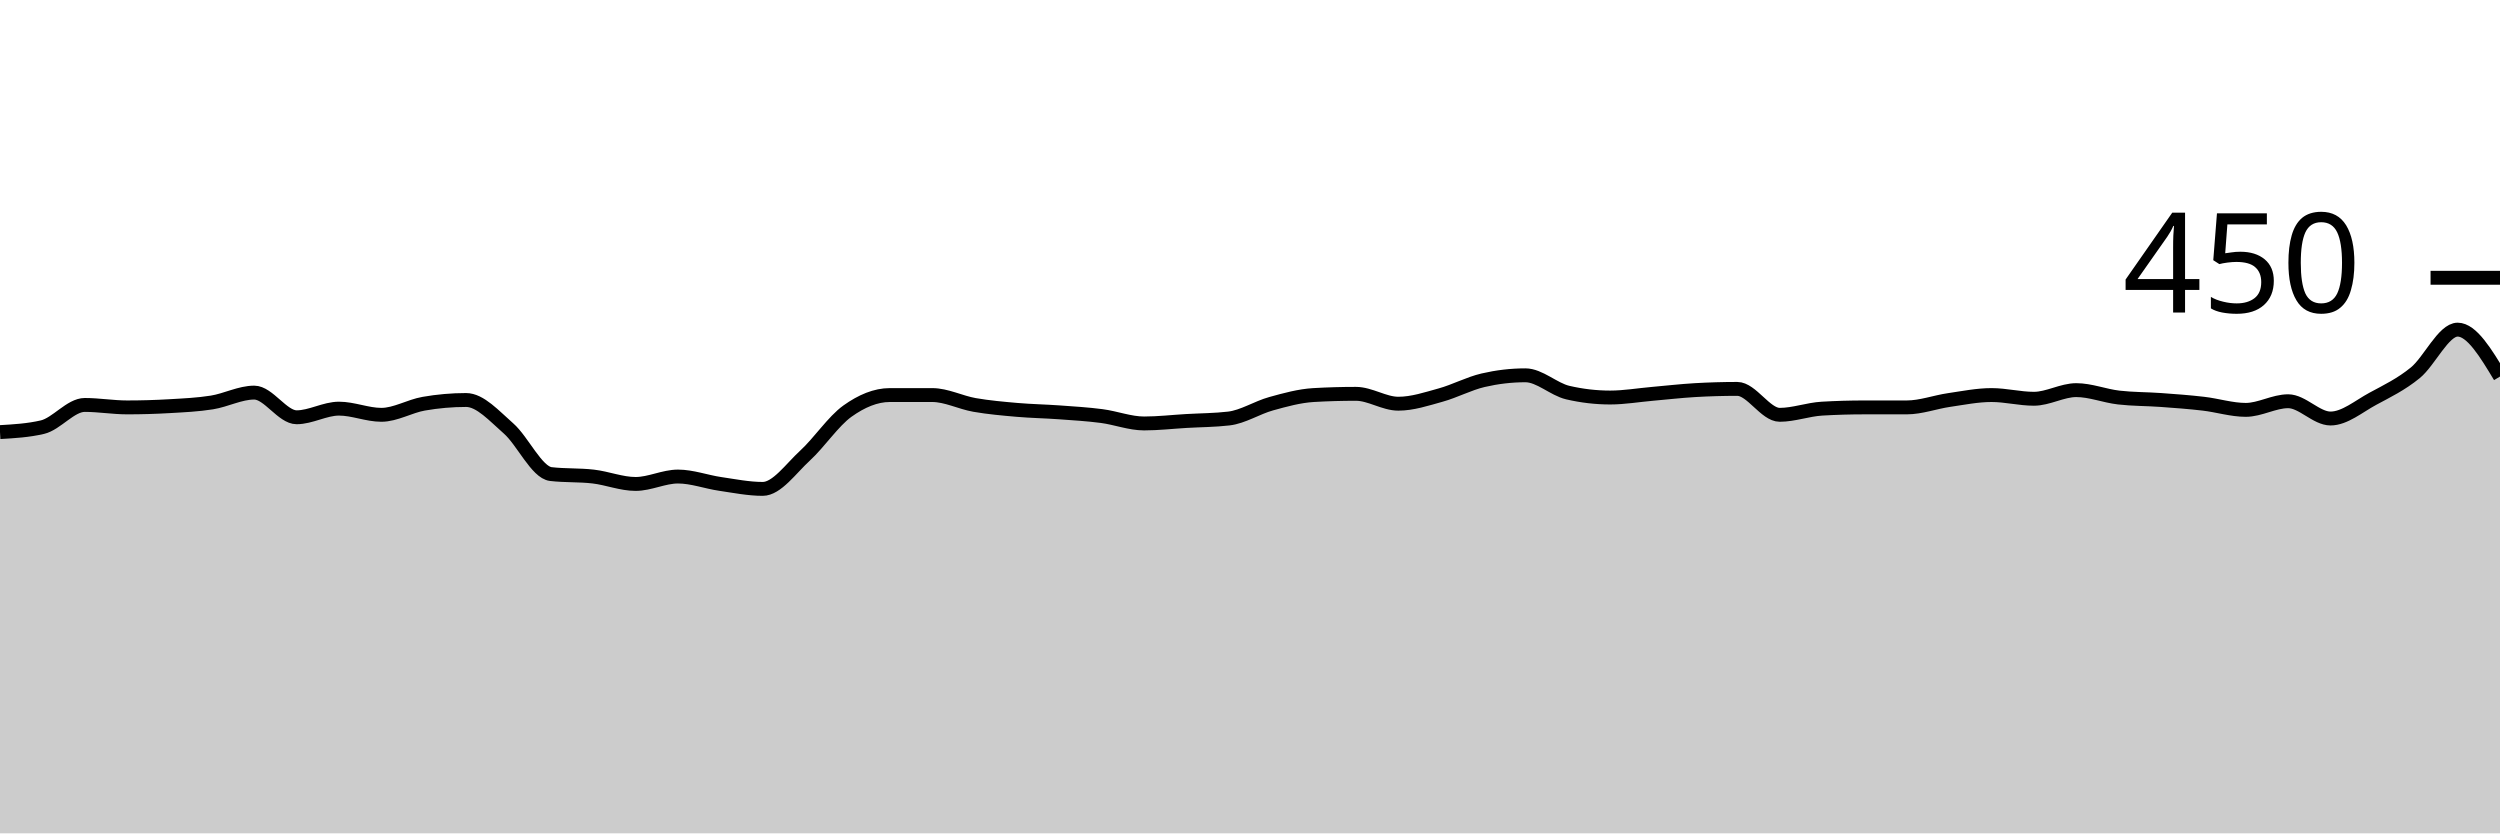
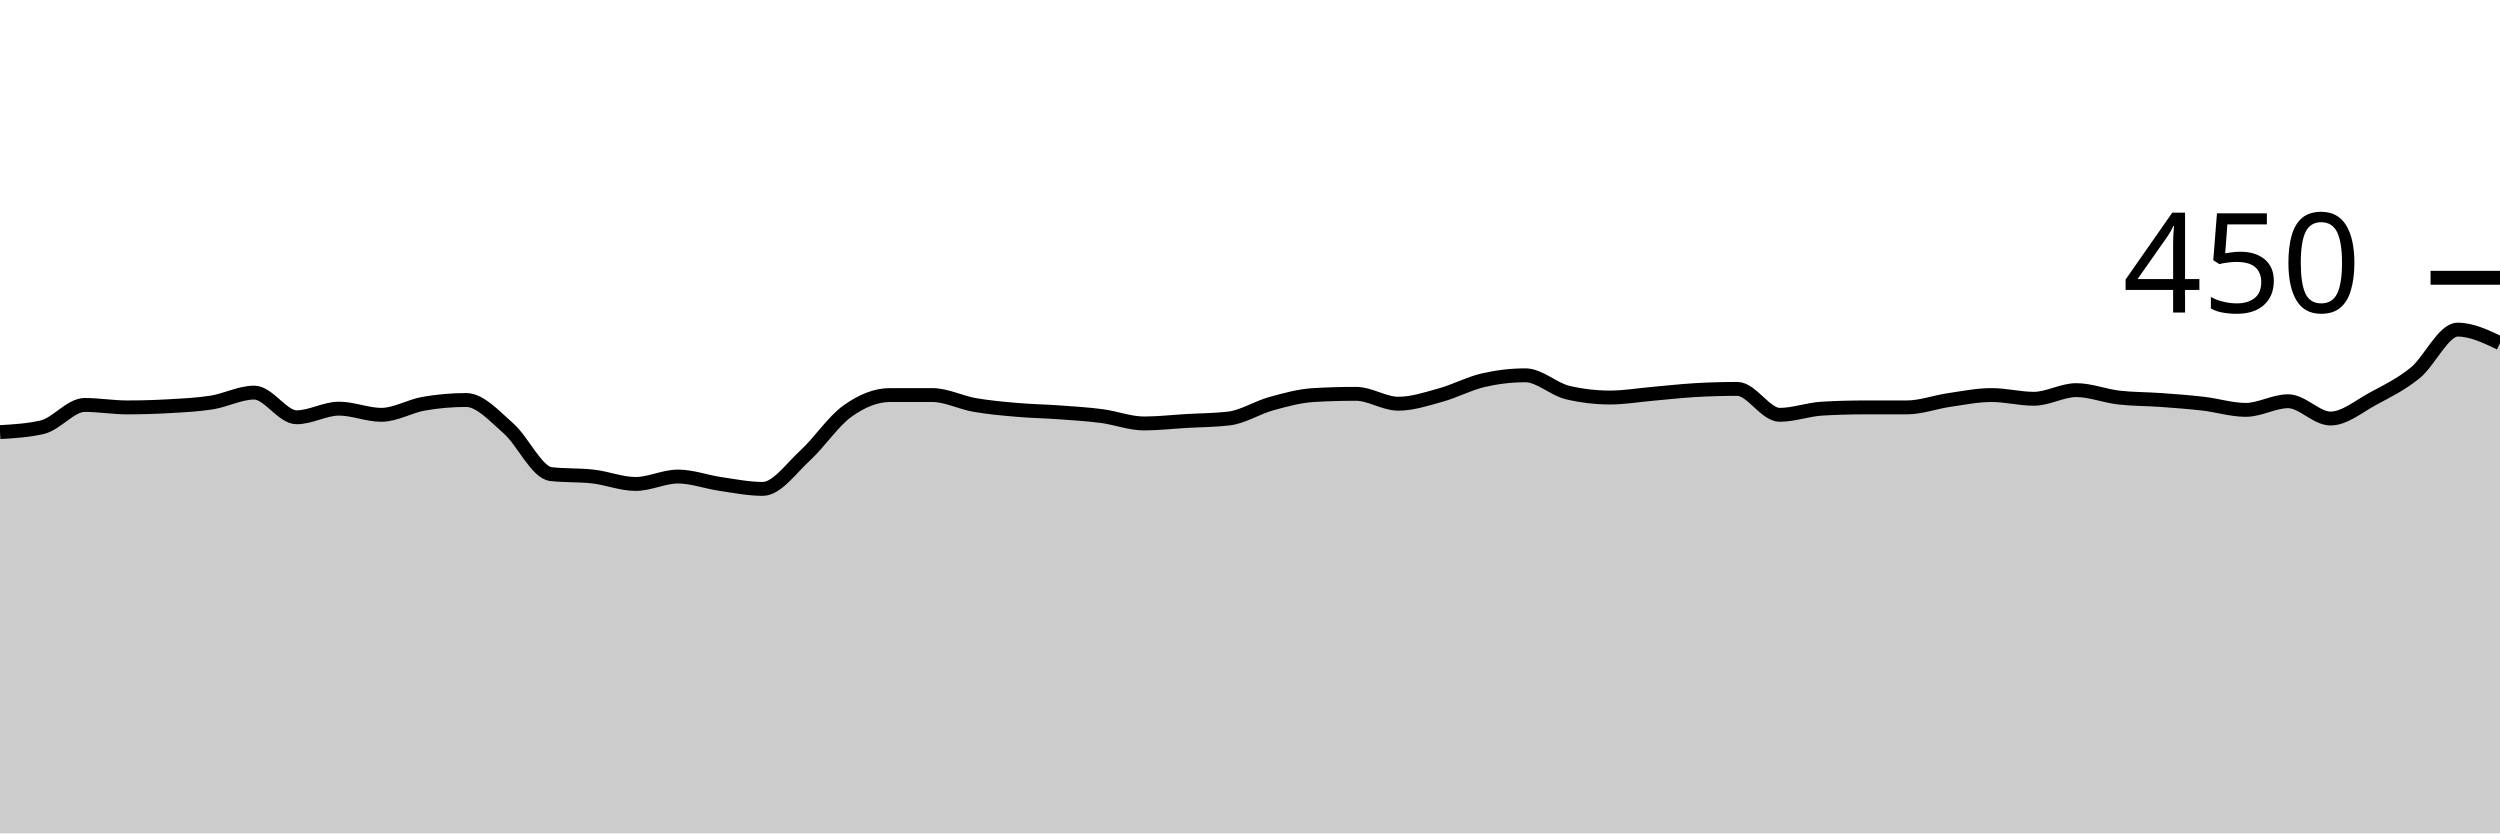
<svg xmlns="http://www.w3.org/2000/svg" viewBox="0 0 180 60">
  <g transform="translate(0,20)">
-     <path class="area" fill="rgba(0, 0, 0, 0.2)" d="M0,11.111C1.017,11.052,2.034,10.993,3.051,10.756C4.068,10.519,5.085,9.156,6.102,9.156C7.119,9.156,8.136,9.333,9.153,9.333C10.169,9.333,11.186,9.304,12.203,9.244C13.22,9.185,14.237,9.141,15.254,8.978C16.271,8.815,17.288,8.267,18.305,8.267C19.322,8.267,20.339,10.044,21.356,10.044C22.373,10.044,23.39,9.422,24.407,9.422C25.424,9.422,26.441,9.867,27.458,9.867C28.475,9.867,29.492,9.244,30.508,9.067C31.525,8.889,32.542,8.8,33.559,8.8C34.576,8.8,35.593,9.956,36.61,10.844C37.627,11.733,38.644,14.015,39.661,14.133C40.678,14.252,41.695,14.193,42.712,14.311C43.729,14.43,44.746,14.844,45.763,14.844C46.78,14.844,47.797,14.311,48.814,14.311C49.831,14.311,50.847,14.696,51.864,14.844C52.881,14.993,53.898,15.2,54.915,15.2C55.932,15.2,56.949,13.733,57.966,12.8C58.983,11.867,60,10.326,61.017,9.6C62.034,8.874,63.051,8.444,64.068,8.444C65.085,8.444,66.102,8.444,67.119,8.444C68.136,8.444,69.153,8.978,70.169,9.156C71.186,9.333,72.203,9.422,73.22,9.511C74.237,9.6,75.254,9.615,76.271,9.689C77.288,9.763,78.305,9.822,79.322,9.956C80.339,10.089,81.356,10.489,82.373,10.489C83.39,10.489,84.407,10.37,85.424,10.311C86.441,10.252,87.458,10.252,88.475,10.133C89.492,10.015,90.508,9.348,91.525,9.067C92.542,8.785,93.559,8.504,94.576,8.444C95.593,8.385,96.61,8.356,97.627,8.356C98.644,8.356,99.661,9.067,100.678,9.067C101.695,9.067,102.712,8.726,103.729,8.444C104.746,8.163,105.763,7.615,106.78,7.378C107.797,7.141,108.814,7.022,109.831,7.022C110.847,7.022,111.864,8.03,112.881,8.267C113.898,8.504,114.915,8.622,115.932,8.622C116.949,8.622,117.966,8.444,118.983,8.356C120,8.267,121.017,8.148,122.034,8.089C123.051,8.03,124.068,8,125.085,8C126.102,8,127.119,9.867,128.136,9.867C129.153,9.867,130.169,9.481,131.186,9.422C132.203,9.363,133.22,9.333,134.237,9.333C135.254,9.333,136.271,9.333,137.288,9.333C138.305,9.333,139.322,8.948,140.339,8.8C141.356,8.652,142.373,8.444,143.39,8.444C144.407,8.444,145.424,8.711,146.441,8.711C147.458,8.711,148.475,8.089,149.492,8.089C150.508,8.089,151.525,8.504,152.542,8.622C153.559,8.741,154.576,8.726,155.593,8.8C156.61,8.874,157.627,8.948,158.644,9.067C159.661,9.185,160.678,9.511,161.695,9.511C162.712,9.511,163.729,8.889,164.746,8.889C165.763,8.889,166.78,10.133,167.797,10.133C168.814,10.133,169.831,9.259,170.847,8.711C171.864,8.163,172.881,7.674,173.898,6.844C174.915,6.015,175.932,3.733,176.949,3.733C177.966,3.733,178.983,5.422,180,7.111L180,40C178.983,40,177.966,40,176.949,40C175.932,40,174.915,40,173.898,40C172.881,40,171.864,40,170.847,40C169.831,40,168.814,40,167.797,40C166.78,40,165.763,40,164.746,40C163.729,40,162.712,40,161.695,40C160.678,40,159.661,40,158.644,40C157.627,40,156.61,40,155.593,40C154.576,40,153.559,40,152.542,40C151.525,40,150.508,40,149.492,40C148.475,40,147.458,40,146.441,40C145.424,40,144.407,40,143.39,40C142.373,40,141.356,40,140.339,40C139.322,40,138.305,40,137.288,40C136.271,40,135.254,40,134.237,40C133.22,40,132.203,40,131.186,40C130.169,40,129.153,40,128.136,40C127.119,40,126.102,40,125.085,40C124.068,40,123.051,40,122.034,40C121.017,40,120,40,118.983,40C117.966,40,116.949,40,115.932,40C114.915,40,113.898,40,112.881,40C111.864,40,110.847,40,109.831,40C108.814,40,107.797,40,106.78,40C105.763,40,104.746,40,103.729,40C102.712,40,101.695,40,100.678,40C99.661,40,98.644,40,97.627,40C96.61,40,95.593,40,94.576,40C93.559,40,92.542,40,91.525,40C90.508,40,89.492,40,88.475,40C87.458,40,86.441,40,85.424,40C84.407,40,83.39,40,82.373,40C81.356,40,80.339,40,79.322,40C78.305,40,77.288,40,76.271,40C75.254,40,74.237,40,73.22,40C72.203,40,71.186,40,70.169,40C69.153,40,68.136,40,67.119,40C66.102,40,65.085,40,64.068,40C63.051,40,62.034,40,61.017,40C60,40,58.983,40,57.966,40C56.949,40,55.932,40,54.915,40C53.898,40,52.881,40,51.864,40C50.847,40,49.831,40,48.814,40C47.797,40,46.78,40,45.763,40C44.746,40,43.729,40,42.712,40C41.695,40,40.678,40,39.661,40C38.644,40,37.627,40,36.61,40C35.593,40,34.576,40,33.559,40C32.542,40,31.525,40,30.508,40C29.492,40,28.475,40,27.458,40C26.441,40,25.424,40,24.407,40C23.39,40,22.373,40,21.356,40C20.339,40,19.322,40,18.305,40C17.288,40,16.271,40,15.254,40C14.237,40,13.22,40,12.203,40C11.186,40,10.169,40,9.153,40C8.136,40,7.119,40,6.102,40C5.085,40,4.068,40,3.051,40C2.034,40,1.017,40,0,40Z" />
-     <path class="line" stroke="black" fill="none" d="M0,11.111C1.017,11.052,2.034,10.993,3.051,10.756C4.068,10.519,5.085,9.156,6.102,9.156C7.119,9.156,8.136,9.333,9.153,9.333C10.169,9.333,11.186,9.304,12.203,9.244C13.22,9.185,14.237,9.141,15.254,8.978C16.271,8.815,17.288,8.267,18.305,8.267C19.322,8.267,20.339,10.044,21.356,10.044C22.373,10.044,23.39,9.422,24.407,9.422C25.424,9.422,26.441,9.867,27.458,9.867C28.475,9.867,29.492,9.244,30.508,9.067C31.525,8.889,32.542,8.8,33.559,8.8C34.576,8.8,35.593,9.956,36.61,10.844C37.627,11.733,38.644,14.015,39.661,14.133C40.678,14.252,41.695,14.193,42.712,14.311C43.729,14.43,44.746,14.844,45.763,14.844C46.78,14.844,47.797,14.311,48.814,14.311C49.831,14.311,50.847,14.696,51.864,14.844C52.881,14.993,53.898,15.2,54.915,15.2C55.932,15.2,56.949,13.733,57.966,12.8C58.983,11.867,60,10.326,61.017,9.6C62.034,8.874,63.051,8.444,64.068,8.444C65.085,8.444,66.102,8.444,67.119,8.444C68.136,8.444,69.153,8.978,70.169,9.156C71.186,9.333,72.203,9.422,73.22,9.511C74.237,9.6,75.254,9.615,76.271,9.689C77.288,9.763,78.305,9.822,79.322,9.956C80.339,10.089,81.356,10.489,82.373,10.489C83.39,10.489,84.407,10.37,85.424,10.311C86.441,10.252,87.458,10.252,88.475,10.133C89.492,10.015,90.508,9.348,91.525,9.067C92.542,8.785,93.559,8.504,94.576,8.444C95.593,8.385,96.61,8.356,97.627,8.356C98.644,8.356,99.661,9.067,100.678,9.067C101.695,9.067,102.712,8.726,103.729,8.444C104.746,8.163,105.763,7.615,106.78,7.378C107.797,7.141,108.814,7.022,109.831,7.022C110.847,7.022,111.864,8.03,112.881,8.267C113.898,8.504,114.915,8.622,115.932,8.622C116.949,8.622,117.966,8.444,118.983,8.356C120,8.267,121.017,8.148,122.034,8.089C123.051,8.03,124.068,8,125.085,8C126.102,8,127.119,9.867,128.136,9.867C129.153,9.867,130.169,9.481,131.186,9.422C132.203,9.363,133.22,9.333,134.237,9.333C135.254,9.333,136.271,9.333,137.288,9.333C138.305,9.333,139.322,8.948,140.339,8.8C141.356,8.652,142.373,8.444,143.39,8.444C144.407,8.444,145.424,8.711,146.441,8.711C147.458,8.711,148.475,8.089,149.492,8.089C150.508,8.089,151.525,8.504,152.542,8.622C153.559,8.741,154.576,8.726,155.593,8.8C156.61,8.874,157.627,8.948,158.644,9.067C159.661,9.185,160.678,9.511,161.695,9.511C162.712,9.511,163.729,8.889,164.746,8.889C165.763,8.889,166.78,10.133,167.797,10.133C168.814,10.133,169.831,9.259,170.847,8.711C171.864,8.163,172.881,7.674,173.898,6.844C174.915,6.015,175.932,3.733,176.949,3.733C177.966,3.733,178.983,5.422,180,7.111" />
+     <path class="area" fill="rgba(0, 0, 0, 0.2)" d="M0,11.111C1.017,11.052,2.034,10.993,3.051,10.756C4.068,10.519,5.085,9.156,6.102,9.156C7.119,9.156,8.136,9.333,9.153,9.333C10.169,9.333,11.186,9.304,12.203,9.244C13.22,9.185,14.237,9.141,15.254,8.978C16.271,8.815,17.288,8.267,18.305,8.267C19.322,8.267,20.339,10.044,21.356,10.044C22.373,10.044,23.39,9.422,24.407,9.422C25.424,9.422,26.441,9.867,27.458,9.867C28.475,9.867,29.492,9.244,30.508,9.067C31.525,8.889,32.542,8.8,33.559,8.8C34.576,8.8,35.593,9.956,36.61,10.844C37.627,11.733,38.644,14.015,39.661,14.133C40.678,14.252,41.695,14.193,42.712,14.311C43.729,14.43,44.746,14.844,45.763,14.844C46.78,14.844,47.797,14.311,48.814,14.311C49.831,14.311,50.847,14.696,51.864,14.844C52.881,14.993,53.898,15.2,54.915,15.2C55.932,15.2,56.949,13.733,57.966,12.8C58.983,11.867,60,10.326,61.017,9.6C62.034,8.874,63.051,8.444,64.068,8.444C65.085,8.444,66.102,8.444,67.119,8.444C68.136,8.444,69.153,8.978,70.169,9.156C71.186,9.333,72.203,9.422,73.22,9.511C74.237,9.6,75.254,9.615,76.271,9.689C77.288,9.763,78.305,9.822,79.322,9.956C80.339,10.089,81.356,10.489,82.373,10.489C83.39,10.489,84.407,10.37,85.424,10.311C86.441,10.252,87.458,10.252,88.475,10.133C89.492,10.015,90.508,9.348,91.525,9.067C92.542,8.785,93.559,8.504,94.576,8.444C95.593,8.385,96.61,8.356,97.627,8.356C98.644,8.356,99.661,9.067,100.678,9.067C101.695,9.067,102.712,8.726,103.729,8.444C104.746,8.163,105.763,7.615,106.78,7.378C107.797,7.141,108.814,7.022,109.831,7.022C110.847,7.022,111.864,8.03,112.881,8.267C113.898,8.504,114.915,8.622,115.932,8.622C116.949,8.622,117.966,8.444,118.983,8.356C120,8.267,121.017,8.148,122.034,8.089C123.051,8.03,124.068,8,125.085,8C126.102,8,127.119,9.867,128.136,9.867C129.153,9.867,130.169,9.481,131.186,9.422C132.203,9.363,133.22,9.333,134.237,9.333C135.254,9.333,136.271,9.333,137.288,9.333C138.305,9.333,139.322,8.948,140.339,8.8C141.356,8.652,142.373,8.444,143.39,8.444C144.407,8.444,145.424,8.711,146.441,8.711C147.458,8.711,148.475,8.089,149.492,8.089C150.508,8.089,151.525,8.504,152.542,8.622C153.559,8.741,154.576,8.726,155.593,8.8C156.61,8.874,157.627,8.948,158.644,9.067C159.661,9.185,160.678,9.511,161.695,9.511C162.712,9.511,163.729,8.889,164.746,8.889C165.763,8.889,166.78,10.133,167.797,10.133C168.814,10.133,169.831,9.259,170.847,8.711C171.864,8.163,172.881,7.674,173.898,6.844C174.915,6.015,175.932,3.733,176.949,3.733C177.966,3.733,178.983,4.222,180,4.711L180,40C178.983,40,177.966,40,176.949,40C175.932,40,174.915,40,173.898,40C172.881,40,171.864,40,170.847,40C169.831,40,168.814,40,167.797,40C166.78,40,165.763,40,164.746,40C163.729,40,162.712,40,161.695,40C160.678,40,159.661,40,158.644,40C157.627,40,156.61,40,155.593,40C154.576,40,153.559,40,152.542,40C151.525,40,150.508,40,149.492,40C148.475,40,147.458,40,146.441,40C145.424,40,144.407,40,143.39,40C142.373,40,141.356,40,140.339,40C139.322,40,138.305,40,137.288,40C136.271,40,135.254,40,134.237,40C133.22,40,132.203,40,131.186,40C130.169,40,129.153,40,128.136,40C127.119,40,126.102,40,125.085,40C124.068,40,123.051,40,122.034,40C121.017,40,120,40,118.983,40C117.966,40,116.949,40,115.932,40C114.915,40,113.898,40,112.881,40C111.864,40,110.847,40,109.831,40C108.814,40,107.797,40,106.78,40C105.763,40,104.746,40,103.729,40C102.712,40,101.695,40,100.678,40C99.661,40,98.644,40,97.627,40C96.61,40,95.593,40,94.576,40C93.559,40,92.542,40,91.525,40C90.508,40,89.492,40,88.475,40C87.458,40,86.441,40,85.424,40C84.407,40,83.39,40,82.373,40C81.356,40,80.339,40,79.322,40C78.305,40,77.288,40,76.271,40C75.254,40,74.237,40,73.22,40C72.203,40,71.186,40,70.169,40C69.153,40,68.136,40,67.119,40C66.102,40,65.085,40,64.068,40C63.051,40,62.034,40,61.017,40C60,40,58.983,40,57.966,40C56.949,40,55.932,40,54.915,40C53.898,40,52.881,40,51.864,40C50.847,40,49.831,40,48.814,40C47.797,40,46.78,40,45.763,40C44.746,40,43.729,40,42.712,40C41.695,40,40.678,40,39.661,40C38.644,40,37.627,40,36.61,40C35.593,40,34.576,40,33.559,40C32.542,40,31.525,40,30.508,40C29.492,40,28.475,40,27.458,40C26.441,40,25.424,40,24.407,40C23.39,40,22.373,40,21.356,40C20.339,40,19.322,40,18.305,40C17.288,40,16.271,40,15.254,40C14.237,40,13.22,40,12.203,40C11.186,40,10.169,40,9.153,40C8.136,40,7.119,40,6.102,40C5.085,40,4.068,40,3.051,40C2.034,40,1.017,40,0,40Z" />
+     <path class="line" stroke="black" fill="none" d="M0,11.111C1.017,11.052,2.034,10.993,3.051,10.756C4.068,10.519,5.085,9.156,6.102,9.156C7.119,9.156,8.136,9.333,9.153,9.333C10.169,9.333,11.186,9.304,12.203,9.244C13.22,9.185,14.237,9.141,15.254,8.978C16.271,8.815,17.288,8.267,18.305,8.267C19.322,8.267,20.339,10.044,21.356,10.044C22.373,10.044,23.39,9.422,24.407,9.422C25.424,9.422,26.441,9.867,27.458,9.867C28.475,9.867,29.492,9.244,30.508,9.067C31.525,8.889,32.542,8.8,33.559,8.8C34.576,8.8,35.593,9.956,36.61,10.844C37.627,11.733,38.644,14.015,39.661,14.133C40.678,14.252,41.695,14.193,42.712,14.311C43.729,14.43,44.746,14.844,45.763,14.844C46.78,14.844,47.797,14.311,48.814,14.311C49.831,14.311,50.847,14.696,51.864,14.844C52.881,14.993,53.898,15.2,54.915,15.2C55.932,15.2,56.949,13.733,57.966,12.8C58.983,11.867,60,10.326,61.017,9.6C62.034,8.874,63.051,8.444,64.068,8.444C65.085,8.444,66.102,8.444,67.119,8.444C68.136,8.444,69.153,8.978,70.169,9.156C71.186,9.333,72.203,9.422,73.22,9.511C74.237,9.6,75.254,9.615,76.271,9.689C77.288,9.763,78.305,9.822,79.322,9.956C80.339,10.089,81.356,10.489,82.373,10.489C83.39,10.489,84.407,10.37,85.424,10.311C86.441,10.252,87.458,10.252,88.475,10.133C89.492,10.015,90.508,9.348,91.525,9.067C92.542,8.785,93.559,8.504,94.576,8.444C95.593,8.385,96.61,8.356,97.627,8.356C98.644,8.356,99.661,9.067,100.678,9.067C101.695,9.067,102.712,8.726,103.729,8.444C104.746,8.163,105.763,7.615,106.78,7.378C107.797,7.141,108.814,7.022,109.831,7.022C110.847,7.022,111.864,8.03,112.881,8.267C113.898,8.504,114.915,8.622,115.932,8.622C116.949,8.622,117.966,8.444,118.983,8.356C120,8.267,121.017,8.148,122.034,8.089C123.051,8.03,124.068,8,125.085,8C126.102,8,127.119,9.867,128.136,9.867C129.153,9.867,130.169,9.481,131.186,9.422C132.203,9.363,133.22,9.333,134.237,9.333C135.254,9.333,136.271,9.333,137.288,9.333C138.305,9.333,139.322,8.948,140.339,8.8C141.356,8.652,142.373,8.444,143.39,8.444C144.407,8.444,145.424,8.711,146.441,8.711C147.458,8.711,148.475,8.089,149.492,8.089C150.508,8.089,151.525,8.504,152.542,8.622C153.559,8.741,154.576,8.726,155.593,8.8C156.61,8.874,157.627,8.948,158.644,9.067C159.661,9.185,160.678,9.511,161.695,9.511C162.712,9.511,163.729,8.889,164.746,8.889C165.763,8.889,166.78,10.133,167.797,10.133C168.814,10.133,169.831,9.259,170.847,8.711C171.864,8.163,172.881,7.674,173.898,6.844C174.915,6.015,175.932,3.733,176.949,3.733C177.966,3.733,178.983,4.222,180,4.711" />
    <path class="axis-ceiling" stroke-width="1" stroke="black" fill="none" d="M175,0L180,0" />
    <text class="axis-ceiling-label" font-family="sans-serif" text-anchor="end" font-size="10px" x="170" y="2.5">450</text>
  </g>
</svg>
